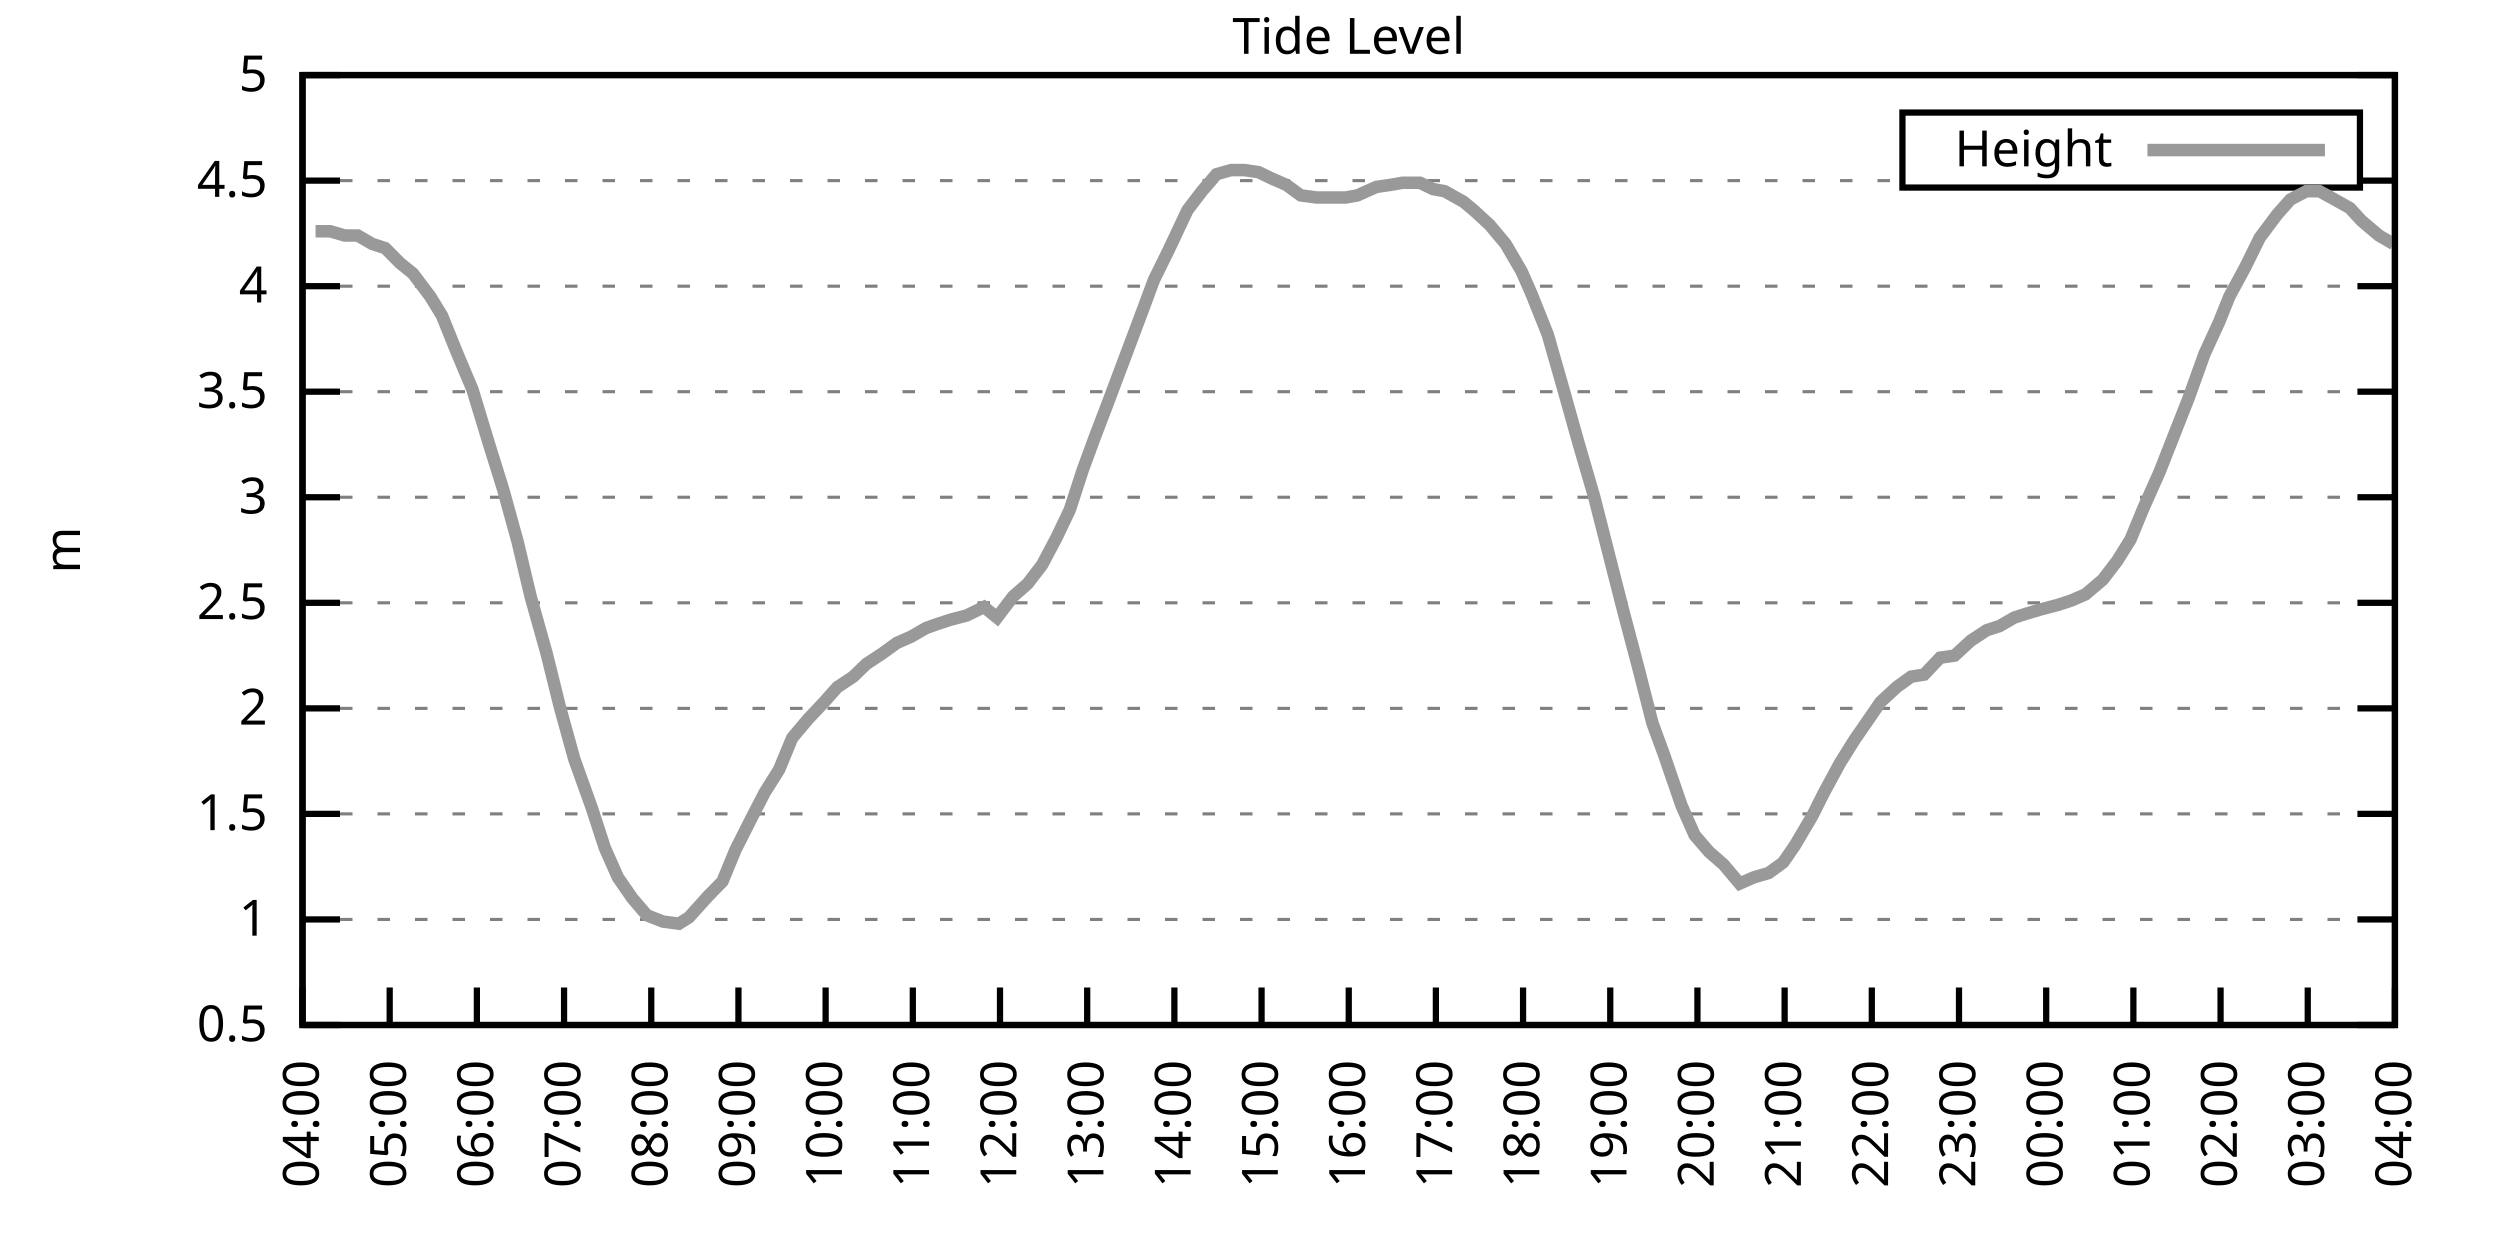
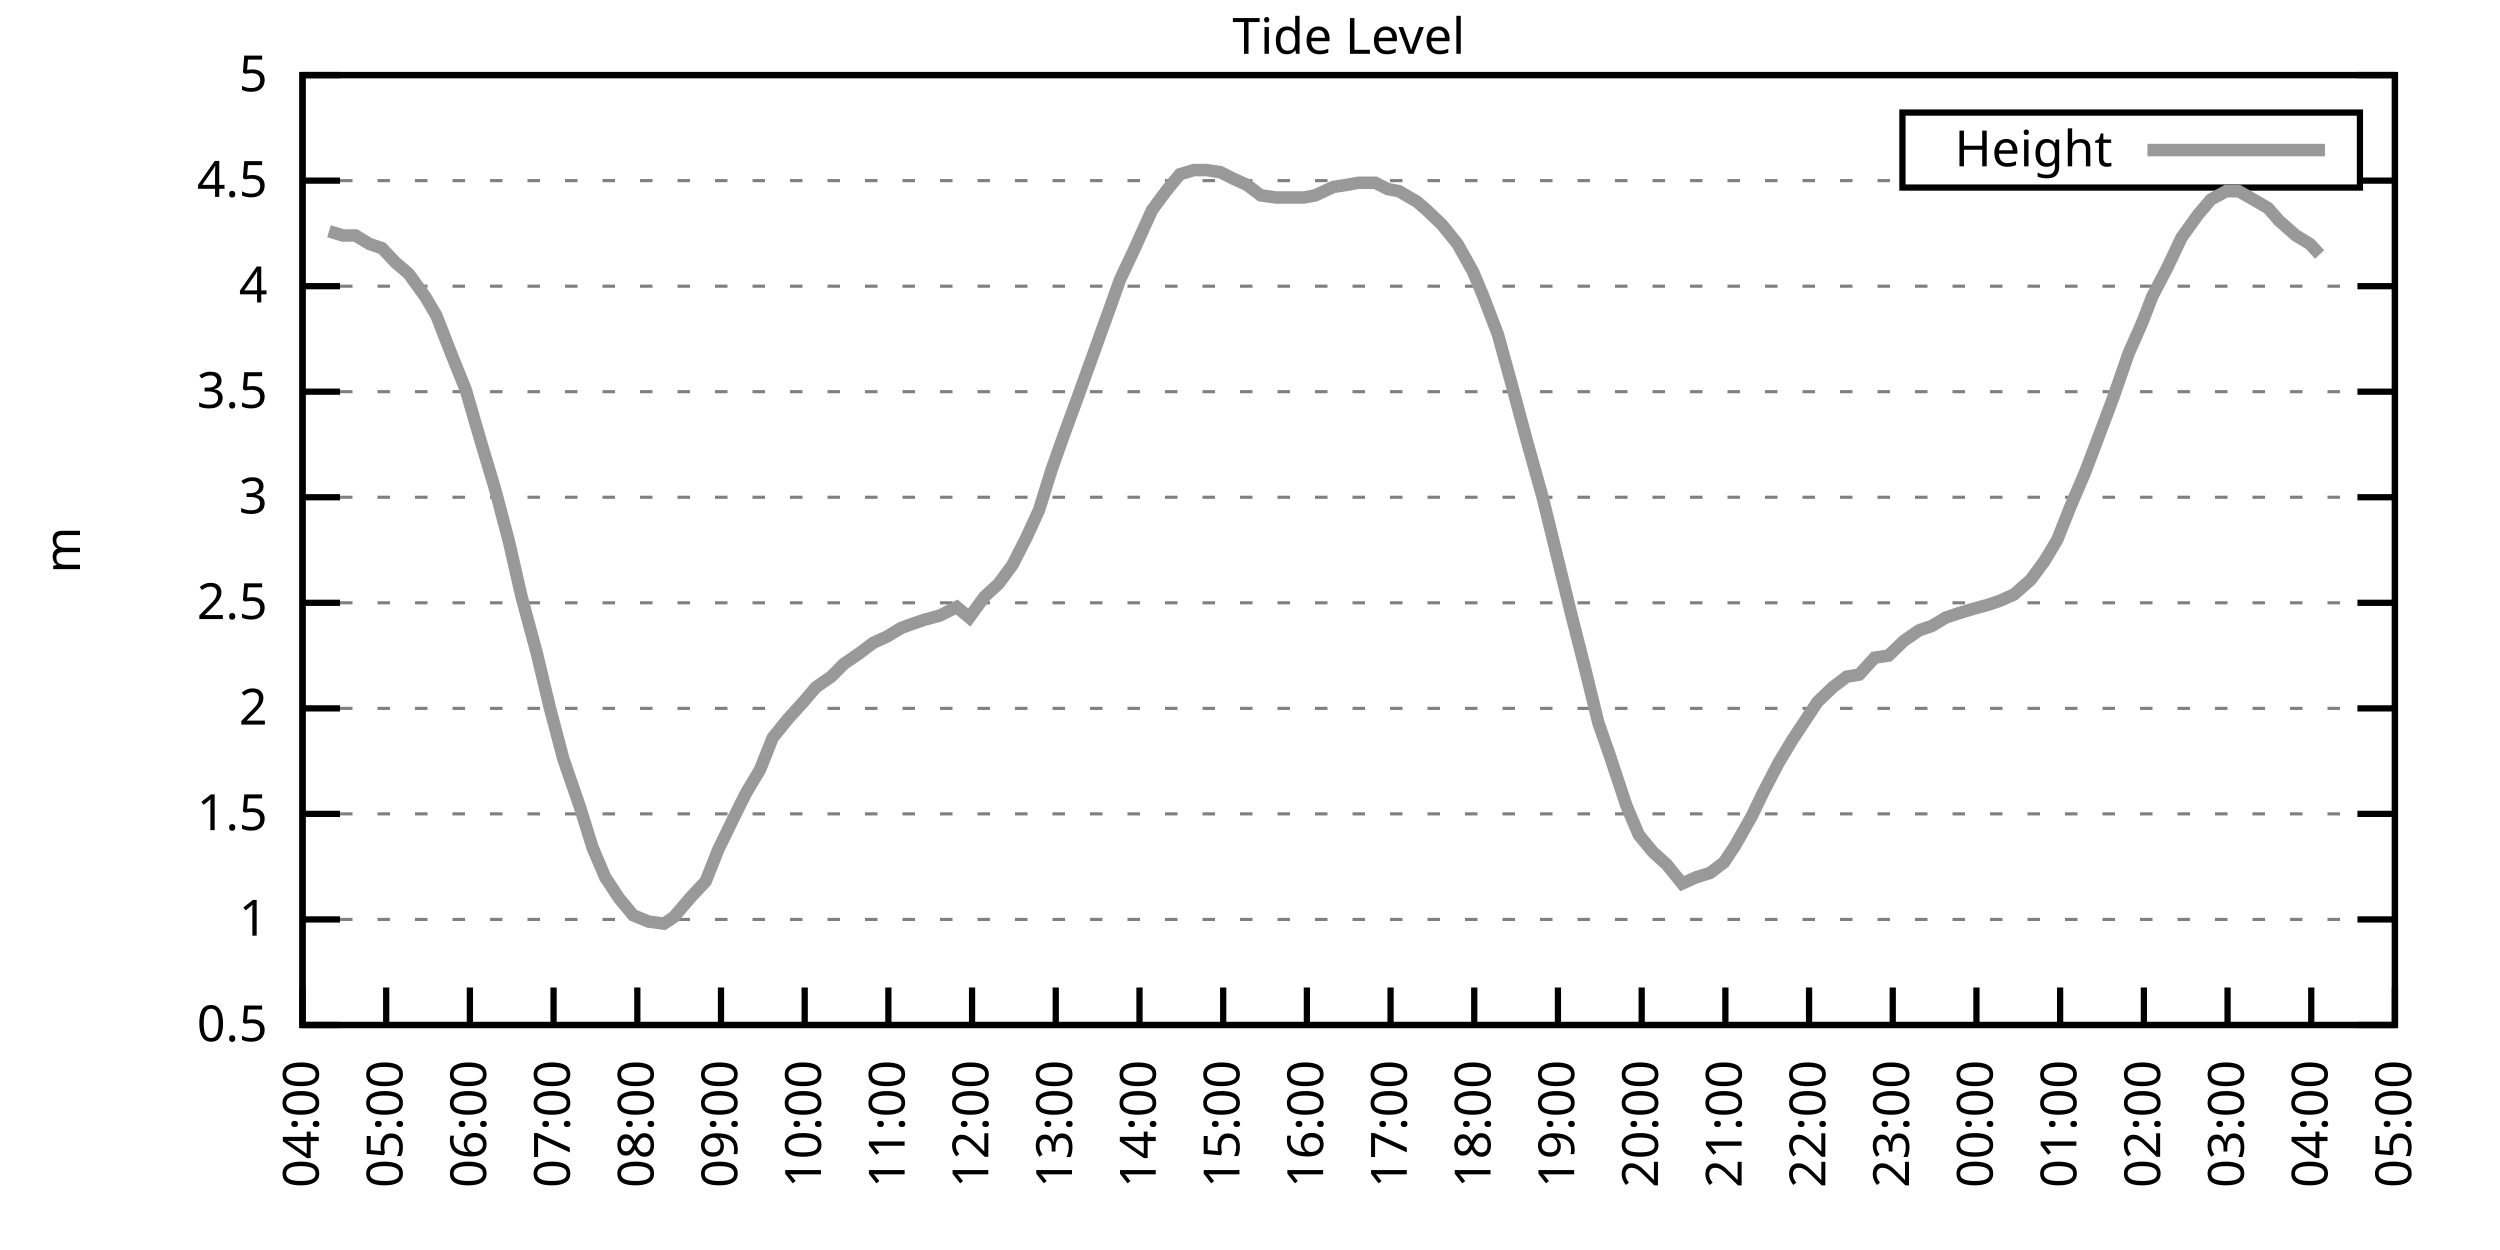
<svg xmlns="http://www.w3.org/2000/svg" xmlns:xlink="http://www.w3.org/1999/xlink" width="400" height="200" viewBox="0 0 400 200">
  <g id="gnuplot_canvas">
    <rect x="0" y="0" width="400" height="200" fill="none" />
    <defs>
      <circle id="gpDot" r="0.5" stroke-width="0.5" stroke="currentColor" />
      <path id="gpPt0" stroke-width="0.333" stroke="currentColor" d="M-1,0 h2 M0,-1 v2" />
      <path id="gpPt1" stroke-width="0.333" stroke="currentColor" d="M-1,-1 L1,1 M1,-1 L-1,1" />
      <path id="gpPt2" stroke-width="0.333" stroke="currentColor" d="M-1,0 L1,0 M0,-1 L0,1 M-1,-1 L1,1 M-1,1 L1,-1" />
      <rect id="gpPt3" stroke-width="0.333" stroke="currentColor" x="-1" y="-1" width="2" height="2" />
      <rect id="gpPt4" stroke-width="0.333" stroke="currentColor" fill="currentColor" x="-1" y="-1" width="2" height="2" />
      <circle id="gpPt5" stroke-width="0.333" stroke="currentColor" cx="0" cy="0" r="1" />
      <use xlink:href="#gpPt5" id="gpPt6" fill="currentColor" stroke="none" />
      <path id="gpPt7" stroke-width="0.333" stroke="currentColor" d="M0,-1.33 L-1.33,0.67 L1.33,0.67 z" />
      <use xlink:href="#gpPt7" id="gpPt8" fill="currentColor" stroke="none" />
      <use xlink:href="#gpPt7" id="gpPt9" stroke="currentColor" transform="rotate(180)" />
      <use xlink:href="#gpPt9" id="gpPt10" fill="currentColor" stroke="none" />
      <use xlink:href="#gpPt3" id="gpPt11" stroke="currentColor" transform="rotate(45)" />
      <use xlink:href="#gpPt11" id="gpPt12" fill="currentColor" stroke="none" />
      <path id="gpPt13" stroke-width="0.333" stroke="currentColor" d="M0,1.330 L1.265,0.411 L0.782,-1.067 L-0.782,-1.076 L-1.265,0.411 z" />
      <use xlink:href="#gpPt13" id="gpPt14" fill="currentColor" stroke="none" />
      <filter id="textbox" filterUnits="objectBoundingBox" x="0" y="0" height="1" width="1">
        <feFlood flood-color="white" flood-opacity="1" result="bgnd" />
        <feComposite in="SourceGraphic" in2="bgnd" operator="atop" />
      </filter>
      <filter id="greybox" filterUnits="objectBoundingBox" x="0" y="0" height="1" width="1">
        <feFlood flood-color="lightgrey" flood-opacity="1" result="grey" />
        <feComposite in="SourceGraphic" in2="grey" operator="atop" />
      </filter>
    </defs>
    <g fill="none" color="white" stroke="currentColor" stroke-width="1.00" stroke-linecap="butt" stroke-linejoin="miter">
</g>
    <g fill="none" color="black" stroke="currentColor" stroke-width="1.00" stroke-linecap="butt" stroke-linejoin="miter">
      <g stroke="none" shape-rendering="crispEdges">
        <polygon fill="rgb(255, 255, 255)" points="48.40,164.00 383.18,164.00 383.18,12.02 48.40,12.02 " />
      </g>
    </g>
    <g fill="none" color="black" stroke="currentColor" stroke-width="1.00" stroke-linecap="butt" stroke-linejoin="miter">
</g>
    <g fill="none" color="black" stroke="black" stroke-width="0.50" stroke-linecap="butt" stroke-linejoin="miter">
</g>
    <g fill="none" color="gray" stroke="currentColor" stroke-width="0.50" stroke-linecap="butt" stroke-linejoin="miter">
      <path stroke="gray" stroke-dasharray="2,4" class="gridline" d="M48.40,164.00 L383.19,164.00  " />
    </g>
    <g fill="none" color="gray" stroke="gray" stroke-width="1.00" stroke-linecap="butt" stroke-linejoin="miter">
</g>
    <g fill="none" color="black" stroke="currentColor" stroke-width="1.00" stroke-linecap="butt" stroke-linejoin="miter">
      <path stroke="black" d="M48.40,164.00 L54.40,164.00 M383.19,164.00 L377.19,164.00  " />
      <g transform="translate(42.80,166.60)" stroke="none" fill="black" font-family="Sans" font-size="8.00" text-anchor="end">
        <text>
          <tspan font-family="Sans"> 0.5</tspan>
        </text>
      </g>
    </g>
    <g fill="none" color="black" stroke="currentColor" stroke-width="1.00" stroke-linecap="butt" stroke-linejoin="miter">
</g>
    <g fill="none" color="black" stroke="black" stroke-width="0.50" stroke-linecap="butt" stroke-linejoin="miter">
</g>
    <g fill="none" color="gray" stroke="currentColor" stroke-width="0.50" stroke-linecap="butt" stroke-linejoin="miter">
      <path stroke="gray" stroke-dasharray="2,4" class="gridline" d="M48.40,147.11 L383.19,147.11  " />
    </g>
    <g fill="none" color="gray" stroke="gray" stroke-width="1.00" stroke-linecap="butt" stroke-linejoin="miter">
</g>
    <g fill="none" color="black" stroke="currentColor" stroke-width="1.00" stroke-linecap="butt" stroke-linejoin="miter">
      <path stroke="black" d="M48.40,147.11 L54.40,147.11 M383.19,147.11 L377.19,147.11  " />
      <g transform="translate(42.80,149.71)" stroke="none" fill="black" font-family="Sans" font-size="8.00" text-anchor="end">
        <text>
          <tspan font-family="Sans"> 1</tspan>
        </text>
      </g>
    </g>
    <g fill="none" color="black" stroke="currentColor" stroke-width="1.00" stroke-linecap="butt" stroke-linejoin="miter">
</g>
    <g fill="none" color="black" stroke="black" stroke-width="0.50" stroke-linecap="butt" stroke-linejoin="miter">
</g>
    <g fill="none" color="gray" stroke="currentColor" stroke-width="0.50" stroke-linecap="butt" stroke-linejoin="miter">
      <path stroke="gray" stroke-dasharray="2,4" class="gridline" d="M48.40,130.22 L383.19,130.22  " />
    </g>
    <g fill="none" color="gray" stroke="gray" stroke-width="1.00" stroke-linecap="butt" stroke-linejoin="miter">
</g>
    <g fill="none" color="black" stroke="currentColor" stroke-width="1.00" stroke-linecap="butt" stroke-linejoin="miter">
      <path stroke="black" d="M48.40,130.22 L54.40,130.22 M383.19,130.22 L377.19,130.22  " />
      <g transform="translate(42.80,132.82)" stroke="none" fill="black" font-family="Sans" font-size="8.00" text-anchor="end">
        <text>
          <tspan font-family="Sans"> 1.5</tspan>
        </text>
      </g>
    </g>
    <g fill="none" color="black" stroke="currentColor" stroke-width="1.00" stroke-linecap="butt" stroke-linejoin="miter">
</g>
    <g fill="none" color="black" stroke="black" stroke-width="0.50" stroke-linecap="butt" stroke-linejoin="miter">
</g>
    <g fill="none" color="gray" stroke="currentColor" stroke-width="0.50" stroke-linecap="butt" stroke-linejoin="miter">
      <path stroke="gray" stroke-dasharray="2,4" class="gridline" d="M48.40,113.34 L383.19,113.34  " />
    </g>
    <g fill="none" color="gray" stroke="gray" stroke-width="1.00" stroke-linecap="butt" stroke-linejoin="miter">
</g>
    <g fill="none" color="black" stroke="currentColor" stroke-width="1.00" stroke-linecap="butt" stroke-linejoin="miter">
      <path stroke="black" d="M48.40,113.34 L54.40,113.34 M383.19,113.34 L377.19,113.34  " />
      <g transform="translate(42.80,115.94)" stroke="none" fill="black" font-family="Sans" font-size="8.00" text-anchor="end">
        <text>
          <tspan font-family="Sans"> 2</tspan>
        </text>
      </g>
    </g>
    <g fill="none" color="black" stroke="currentColor" stroke-width="1.00" stroke-linecap="butt" stroke-linejoin="miter">
</g>
    <g fill="none" color="black" stroke="black" stroke-width="0.50" stroke-linecap="butt" stroke-linejoin="miter">
</g>
    <g fill="none" color="gray" stroke="currentColor" stroke-width="0.50" stroke-linecap="butt" stroke-linejoin="miter">
      <path stroke="gray" stroke-dasharray="2,4" class="gridline" d="M48.40,96.45 L383.19,96.45  " />
    </g>
    <g fill="none" color="gray" stroke="gray" stroke-width="1.00" stroke-linecap="butt" stroke-linejoin="miter">
</g>
    <g fill="none" color="black" stroke="currentColor" stroke-width="1.00" stroke-linecap="butt" stroke-linejoin="miter">
      <path stroke="black" d="M48.40,96.45 L54.40,96.45 M383.19,96.45 L377.19,96.45  " />
      <g transform="translate(42.80,99.05)" stroke="none" fill="black" font-family="Sans" font-size="8.00" text-anchor="end">
        <text>
          <tspan font-family="Sans"> 2.5</tspan>
        </text>
      </g>
    </g>
    <g fill="none" color="black" stroke="currentColor" stroke-width="1.00" stroke-linecap="butt" stroke-linejoin="miter">
</g>
    <g fill="none" color="black" stroke="black" stroke-width="0.50" stroke-linecap="butt" stroke-linejoin="miter">
</g>
    <g fill="none" color="gray" stroke="currentColor" stroke-width="0.50" stroke-linecap="butt" stroke-linejoin="miter">
      <path stroke="gray" stroke-dasharray="2,4" class="gridline" d="M48.40,79.56 L383.19,79.56  " />
    </g>
    <g fill="none" color="gray" stroke="gray" stroke-width="1.00" stroke-linecap="butt" stroke-linejoin="miter">
</g>
    <g fill="none" color="black" stroke="currentColor" stroke-width="1.00" stroke-linecap="butt" stroke-linejoin="miter">
      <path stroke="black" d="M48.40,79.56 L54.40,79.56 M383.19,79.56 L377.19,79.56  " />
      <g transform="translate(42.80,82.16)" stroke="none" fill="black" font-family="Sans" font-size="8.00" text-anchor="end">
        <text>
          <tspan font-family="Sans"> 3</tspan>
        </text>
      </g>
    </g>
    <g fill="none" color="black" stroke="currentColor" stroke-width="1.00" stroke-linecap="butt" stroke-linejoin="miter">
</g>
    <g fill="none" color="black" stroke="black" stroke-width="0.50" stroke-linecap="butt" stroke-linejoin="miter">
</g>
    <g fill="none" color="gray" stroke="currentColor" stroke-width="0.50" stroke-linecap="butt" stroke-linejoin="miter">
      <path stroke="gray" stroke-dasharray="2,4" class="gridline" d="M48.40,62.67 L383.19,62.67  " />
    </g>
    <g fill="none" color="gray" stroke="gray" stroke-width="1.00" stroke-linecap="butt" stroke-linejoin="miter">
</g>
    <g fill="none" color="black" stroke="currentColor" stroke-width="1.00" stroke-linecap="butt" stroke-linejoin="miter">
      <path stroke="black" d="M48.40,62.67 L54.40,62.67 M383.19,62.67 L377.19,62.67  " />
      <g transform="translate(42.80,65.27)" stroke="none" fill="black" font-family="Sans" font-size="8.00" text-anchor="end">
        <text>
          <tspan font-family="Sans"> 3.5</tspan>
        </text>
      </g>
    </g>
    <g fill="none" color="black" stroke="currentColor" stroke-width="1.00" stroke-linecap="butt" stroke-linejoin="miter">
</g>
    <g fill="none" color="black" stroke="black" stroke-width="0.50" stroke-linecap="butt" stroke-linejoin="miter">
</g>
    <g fill="none" color="gray" stroke="currentColor" stroke-width="0.50" stroke-linecap="butt" stroke-linejoin="miter">
      <path stroke="gray" stroke-dasharray="2,4" class="gridline" d="M48.40,45.79 L383.19,45.79  " />
    </g>
    <g fill="none" color="gray" stroke="gray" stroke-width="1.00" stroke-linecap="butt" stroke-linejoin="miter">
</g>
    <g fill="none" color="black" stroke="currentColor" stroke-width="1.00" stroke-linecap="butt" stroke-linejoin="miter">
      <path stroke="black" d="M48.40,45.79 L54.40,45.79 M383.19,45.79 L377.19,45.79  " />
      <g transform="translate(42.80,48.39)" stroke="none" fill="black" font-family="Sans" font-size="8.00" text-anchor="end">
        <text>
          <tspan font-family="Sans"> 4</tspan>
        </text>
      </g>
    </g>
    <g fill="none" color="black" stroke="currentColor" stroke-width="1.00" stroke-linecap="butt" stroke-linejoin="miter">
</g>
    <g fill="none" color="black" stroke="black" stroke-width="0.50" stroke-linecap="butt" stroke-linejoin="miter">
</g>
    <g fill="none" color="gray" stroke="currentColor" stroke-width="0.50" stroke-linecap="butt" stroke-linejoin="miter">
      <path stroke="gray" stroke-dasharray="2,4" class="gridline" d="M48.40,28.90 L304.39,28.90 M377.59,28.90 L383.19,28.90  " />
    </g>
    <g fill="none" color="gray" stroke="gray" stroke-width="1.00" stroke-linecap="butt" stroke-linejoin="miter">
</g>
    <g fill="none" color="black" stroke="currentColor" stroke-width="1.00" stroke-linecap="butt" stroke-linejoin="miter">
      <path stroke="black" d="M48.40,28.90 L54.40,28.90 M383.19,28.90 L377.19,28.90  " />
      <g transform="translate(42.80,31.50)" stroke="none" fill="black" font-family="Sans" font-size="8.00" text-anchor="end">
        <text>
          <tspan font-family="Sans"> 4.5</tspan>
        </text>
      </g>
    </g>
    <g fill="none" color="black" stroke="currentColor" stroke-width="1.00" stroke-linecap="butt" stroke-linejoin="miter">
</g>
    <g fill="none" color="black" stroke="black" stroke-width="0.50" stroke-linecap="butt" stroke-linejoin="miter">
</g>
    <g fill="none" color="gray" stroke="currentColor" stroke-width="0.50" stroke-linecap="butt" stroke-linejoin="miter">
      <path stroke="gray" stroke-dasharray="2,4" class="gridline" d="M48.40,12.01 L383.19,12.01  " />
    </g>
    <g fill="none" color="gray" stroke="gray" stroke-width="1.00" stroke-linecap="butt" stroke-linejoin="miter">
</g>
    <g fill="none" color="black" stroke="currentColor" stroke-width="1.00" stroke-linecap="butt" stroke-linejoin="miter">
      <path stroke="black" d="M48.40,12.01 L54.40,12.01 M383.19,12.01 L377.19,12.01  " />
      <g transform="translate(42.80,14.61)" stroke="none" fill="black" font-family="Sans" font-size="8.00" text-anchor="end">
        <text>
          <tspan font-family="Sans"> 5</tspan>
        </text>
      </g>
    </g>
    <g fill="none" color="black" stroke="currentColor" stroke-width="1.00" stroke-linecap="butt" stroke-linejoin="miter">
      <path stroke="black" d="M48.40,164.00 L48.40,158.00  " />
      <g transform="translate(51.00,169.60) rotate(270.00)" stroke="none" fill="black" font-family="Sans" font-size="8.00" text-anchor="end">
        <text>
          <tspan font-family="Sans">04:00</tspan>
        </text>
      </g>
    </g>
    <g fill="none" color="black" stroke="currentColor" stroke-width="1.00" stroke-linecap="butt" stroke-linejoin="miter">
-       <path stroke="black" d="M62.35,164.00 L62.35,158.00  " />
-       <g transform="translate(64.95,169.60) rotate(270.00)" stroke="none" fill="black" font-family="Sans" font-size="8.00" text-anchor="end">
+       <path stroke="black" d="M61.79,164.00 L61.79,158.00  " />
+       <g transform="translate(64.39,169.60) rotate(270.00)" stroke="none" fill="black" font-family="Sans" font-size="8.00" text-anchor="end">
        <text>
          <tspan font-family="Sans">05:00</tspan>
        </text>
      </g>
    </g>
    <g fill="none" color="black" stroke="currentColor" stroke-width="1.00" stroke-linecap="butt" stroke-linejoin="miter">
-       <path stroke="black" d="M76.30,164.00 L76.30,158.00  " />
-       <g transform="translate(78.90,169.60) rotate(270.00)" stroke="none" fill="black" font-family="Sans" font-size="8.00" text-anchor="end">
+       <path stroke="black" d="M75.18,164.00 L75.18,158.00  " />
+       <g transform="translate(77.78,169.60) rotate(270.00)" stroke="none" fill="black" font-family="Sans" font-size="8.00" text-anchor="end">
        <text>
          <tspan font-family="Sans">06:00</tspan>
        </text>
      </g>
    </g>
    <g fill="none" color="black" stroke="currentColor" stroke-width="1.00" stroke-linecap="butt" stroke-linejoin="miter">
-       <path stroke="black" d="M90.25,164.00 L90.25,158.00  " />
-       <g transform="translate(92.85,169.60) rotate(270.00)" stroke="none" fill="black" font-family="Sans" font-size="8.00" text-anchor="end">
+       <path stroke="black" d="M88.57,164.00 L88.57,158.00  " />
+       <g transform="translate(91.17,169.60) rotate(270.00)" stroke="none" fill="black" font-family="Sans" font-size="8.00" text-anchor="end">
        <text>
          <tspan font-family="Sans">07:00</tspan>
        </text>
      </g>
    </g>
    <g fill="none" color="black" stroke="currentColor" stroke-width="1.00" stroke-linecap="butt" stroke-linejoin="miter">
-       <path stroke="black" d="M104.20,164.00 L104.20,158.00  " />
-       <g transform="translate(106.80,169.60) rotate(270.00)" stroke="none" fill="black" font-family="Sans" font-size="8.00" text-anchor="end">
+       <path stroke="black" d="M101.97,164.00 L101.97,158.00  " />
+       <g transform="translate(104.57,169.60) rotate(270.00)" stroke="none" fill="black" font-family="Sans" font-size="8.00" text-anchor="end">
        <text>
          <tspan font-family="Sans">08:00</tspan>
        </text>
      </g>
    </g>
    <g fill="none" color="black" stroke="currentColor" stroke-width="1.00" stroke-linecap="butt" stroke-linejoin="miter">
-       <path stroke="black" d="M118.15,164.00 L118.15,158.00  " />
-       <g transform="translate(120.75,169.60) rotate(270.00)" stroke="none" fill="black" font-family="Sans" font-size="8.00" text-anchor="end">
+       <path stroke="black" d="M115.36,164.00 L115.36,158.00  " />
+       <g transform="translate(117.96,169.60) rotate(270.00)" stroke="none" fill="black" font-family="Sans" font-size="8.00" text-anchor="end">
        <text>
          <tspan font-family="Sans">09:00</tspan>
        </text>
      </g>
    </g>
    <g fill="none" color="black" stroke="currentColor" stroke-width="1.00" stroke-linecap="butt" stroke-linejoin="miter">
-       <path stroke="black" d="M132.10,164.00 L132.10,158.00  " />
-       <g transform="translate(134.70,169.60) rotate(270.00)" stroke="none" fill="black" font-family="Sans" font-size="8.00" text-anchor="end">
+       <path stroke="black" d="M128.75,164.00 L128.75,158.00  " />
+       <g transform="translate(131.35,169.60) rotate(270.00)" stroke="none" fill="black" font-family="Sans" font-size="8.00" text-anchor="end">
        <text>
          <tspan font-family="Sans">10:00</tspan>
        </text>
      </g>
    </g>
    <g fill="none" color="black" stroke="currentColor" stroke-width="1.00" stroke-linecap="butt" stroke-linejoin="miter">
-       <path stroke="black" d="M146.05,164.00 L146.05,158.00  " />
-       <g transform="translate(148.65,169.60) rotate(270.00)" stroke="none" fill="black" font-family="Sans" font-size="8.00" text-anchor="end">
+       <path stroke="black" d="M142.14,164.00 L142.14,158.00  " />
+       <g transform="translate(144.74,169.60) rotate(270.00)" stroke="none" fill="black" font-family="Sans" font-size="8.00" text-anchor="end">
        <text>
          <tspan font-family="Sans">11:00</tspan>
        </text>
      </g>
    </g>
    <g fill="none" color="black" stroke="currentColor" stroke-width="1.00" stroke-linecap="butt" stroke-linejoin="miter">
-       <path stroke="black" d="M160.00,164.00 L160.00,158.00  " />
-       <g transform="translate(162.60,169.60) rotate(270.00)" stroke="none" fill="black" font-family="Sans" font-size="8.00" text-anchor="end">
+       <path stroke="black" d="M155.53,164.00 L155.53,158.00  " />
+       <g transform="translate(158.13,169.60) rotate(270.00)" stroke="none" fill="black" font-family="Sans" font-size="8.00" text-anchor="end">
        <text>
          <tspan font-family="Sans">12:00</tspan>
        </text>
      </g>
    </g>
    <g fill="none" color="black" stroke="currentColor" stroke-width="1.00" stroke-linecap="butt" stroke-linejoin="miter">
-       <path stroke="black" d="M173.95,164.00 L173.95,158.00  " />
-       <g transform="translate(176.55,169.60) rotate(270.00)" stroke="none" fill="black" font-family="Sans" font-size="8.00" text-anchor="end">
+       <path stroke="black" d="M168.92,164.00 L168.92,158.00  " />
+       <g transform="translate(171.52,169.60) rotate(270.00)" stroke="none" fill="black" font-family="Sans" font-size="8.00" text-anchor="end">
        <text>
          <tspan font-family="Sans">13:00</tspan>
        </text>
      </g>
    </g>
    <g fill="none" color="black" stroke="currentColor" stroke-width="1.00" stroke-linecap="butt" stroke-linejoin="miter">
-       <path stroke="black" d="M187.90,164.00 L187.90,158.00  " />
-       <g transform="translate(190.50,169.60) rotate(270.00)" stroke="none" fill="black" font-family="Sans" font-size="8.00" text-anchor="end">
+       <path stroke="black" d="M182.32,164.00 L182.32,158.00  " />
+       <g transform="translate(184.92,169.60) rotate(270.00)" stroke="none" fill="black" font-family="Sans" font-size="8.00" text-anchor="end">
        <text>
          <tspan font-family="Sans">14:00</tspan>
        </text>
      </g>
    </g>
    <g fill="none" color="black" stroke="currentColor" stroke-width="1.00" stroke-linecap="butt" stroke-linejoin="miter">
-       <path stroke="black" d="M201.85,164.00 L201.85,158.00  " />
-       <g transform="translate(204.45,169.60) rotate(270.00)" stroke="none" fill="black" font-family="Sans" font-size="8.00" text-anchor="end">
+       <path stroke="black" d="M195.71,164.00 L195.71,158.00  " />
+       <g transform="translate(198.31,169.60) rotate(270.00)" stroke="none" fill="black" font-family="Sans" font-size="8.00" text-anchor="end">
        <text>
          <tspan font-family="Sans">15:00</tspan>
        </text>
      </g>
    </g>
    <g fill="none" color="black" stroke="currentColor" stroke-width="1.00" stroke-linecap="butt" stroke-linejoin="miter">
-       <path stroke="black" d="M215.80,164.00 L215.80,158.00  " />
-       <g transform="translate(218.40,169.60) rotate(270.00)" stroke="none" fill="black" font-family="Sans" font-size="8.00" text-anchor="end">
+       <path stroke="black" d="M209.10,164.00 L209.10,158.00  " />
+       <g transform="translate(211.70,169.60) rotate(270.00)" stroke="none" fill="black" font-family="Sans" font-size="8.00" text-anchor="end">
        <text>
          <tspan font-family="Sans">16:00</tspan>
        </text>
      </g>
    </g>
    <g fill="none" color="black" stroke="currentColor" stroke-width="1.00" stroke-linecap="butt" stroke-linejoin="miter">
-       <path stroke="black" d="M229.74,164.00 L229.74,158.00  " />
-       <g transform="translate(232.34,169.60) rotate(270.00)" stroke="none" fill="black" font-family="Sans" font-size="8.00" text-anchor="end">
+       <path stroke="black" d="M222.49,164.00 L222.49,158.00  " />
+       <g transform="translate(225.09,169.60) rotate(270.00)" stroke="none" fill="black" font-family="Sans" font-size="8.00" text-anchor="end">
        <text>
          <tspan font-family="Sans">17:00</tspan>
        </text>
      </g>
    </g>
    <g fill="none" color="black" stroke="currentColor" stroke-width="1.00" stroke-linecap="butt" stroke-linejoin="miter">
-       <path stroke="black" d="M243.69,164.00 L243.69,158.00  " />
-       <g transform="translate(246.29,169.60) rotate(270.00)" stroke="none" fill="black" font-family="Sans" font-size="8.00" text-anchor="end">
+       <path stroke="black" d="M235.88,164.00 L235.88,158.00  " />
+       <g transform="translate(238.48,169.60) rotate(270.00)" stroke="none" fill="black" font-family="Sans" font-size="8.00" text-anchor="end">
        <text>
          <tspan font-family="Sans">18:00</tspan>
        </text>
      </g>
    </g>
    <g fill="none" color="black" stroke="currentColor" stroke-width="1.00" stroke-linecap="butt" stroke-linejoin="miter">
-       <path stroke="black" d="M257.64,164.00 L257.64,158.00  " />
-       <g transform="translate(260.24,169.60) rotate(270.00)" stroke="none" fill="black" font-family="Sans" font-size="8.00" text-anchor="end">
+       <path stroke="black" d="M249.27,164.00 L249.27,158.00  " />
+       <g transform="translate(251.87,169.60) rotate(270.00)" stroke="none" fill="black" font-family="Sans" font-size="8.00" text-anchor="end">
        <text>
          <tspan font-family="Sans">19:00</tspan>
        </text>
      </g>
    </g>
    <g fill="none" color="black" stroke="currentColor" stroke-width="1.00" stroke-linecap="butt" stroke-linejoin="miter">
-       <path stroke="black" d="M271.59,164.00 L271.59,158.00  " />
-       <g transform="translate(274.19,169.60) rotate(270.00)" stroke="none" fill="black" font-family="Sans" font-size="8.00" text-anchor="end">
+       <path stroke="black" d="M262.67,164.00 L262.67,158.00  " />
+       <g transform="translate(265.27,169.60) rotate(270.00)" stroke="none" fill="black" font-family="Sans" font-size="8.00" text-anchor="end">
        <text>
          <tspan font-family="Sans">20:00</tspan>
        </text>
      </g>
    </g>
    <g fill="none" color="black" stroke="currentColor" stroke-width="1.00" stroke-linecap="butt" stroke-linejoin="miter">
-       <path stroke="black" d="M285.54,164.00 L285.54,158.00  " />
-       <g transform="translate(288.14,169.60) rotate(270.00)" stroke="none" fill="black" font-family="Sans" font-size="8.00" text-anchor="end">
+       <path stroke="black" d="M276.06,164.00 L276.06,158.00  " />
+       <g transform="translate(278.66,169.60) rotate(270.00)" stroke="none" fill="black" font-family="Sans" font-size="8.00" text-anchor="end">
        <text>
          <tspan font-family="Sans">21:00</tspan>
        </text>
      </g>
    </g>
    <g fill="none" color="black" stroke="currentColor" stroke-width="1.00" stroke-linecap="butt" stroke-linejoin="miter">
-       <path stroke="black" d="M299.49,164.00 L299.49,158.00  " />
-       <g transform="translate(302.09,169.60) rotate(270.00)" stroke="none" fill="black" font-family="Sans" font-size="8.00" text-anchor="end">
+       <path stroke="black" d="M289.45,164.00 L289.45,158.00  " />
+       <g transform="translate(292.05,169.60) rotate(270.00)" stroke="none" fill="black" font-family="Sans" font-size="8.00" text-anchor="end">
        <text>
          <tspan font-family="Sans">22:00</tspan>
        </text>
      </g>
    </g>
    <g fill="none" color="black" stroke="currentColor" stroke-width="1.00" stroke-linecap="butt" stroke-linejoin="miter">
-       <path stroke="black" d="M313.44,164.00 L313.44,158.00  " />
-       <g transform="translate(316.04,169.60) rotate(270.00)" stroke="none" fill="black" font-family="Sans" font-size="8.00" text-anchor="end">
+       <path stroke="black" d="M302.84,164.00 L302.84,158.00  " />
+       <g transform="translate(305.44,169.60) rotate(270.00)" stroke="none" fill="black" font-family="Sans" font-size="8.00" text-anchor="end">
        <text>
          <tspan font-family="Sans">23:00</tspan>
        </text>
      </g>
    </g>
    <g fill="none" color="black" stroke="currentColor" stroke-width="1.00" stroke-linecap="butt" stroke-linejoin="miter">
-       <path stroke="black" d="M327.39,164.00 L327.39,158.00  " />
-       <g transform="translate(329.99,169.60) rotate(270.00)" stroke="none" fill="black" font-family="Sans" font-size="8.00" text-anchor="end">
+       <path stroke="black" d="M316.23,164.00 L316.23,158.00  " />
+       <g transform="translate(318.83,169.60) rotate(270.00)" stroke="none" fill="black" font-family="Sans" font-size="8.00" text-anchor="end">
        <text>
          <tspan font-family="Sans">00:00</tspan>
        </text>
      </g>
    </g>
    <g fill="none" color="black" stroke="currentColor" stroke-width="1.00" stroke-linecap="butt" stroke-linejoin="miter">
-       <path stroke="black" d="M341.34,164.00 L341.34,158.00  " />
-       <g transform="translate(343.94,169.60) rotate(270.00)" stroke="none" fill="black" font-family="Sans" font-size="8.00" text-anchor="end">
+       <path stroke="black" d="M329.62,164.00 L329.62,158.00  " />
+       <g transform="translate(332.22,169.60) rotate(270.00)" stroke="none" fill="black" font-family="Sans" font-size="8.00" text-anchor="end">
        <text>
          <tspan font-family="Sans">01:00</tspan>
        </text>
      </g>
    </g>
    <g fill="none" color="black" stroke="currentColor" stroke-width="1.00" stroke-linecap="butt" stroke-linejoin="miter">
-       <path stroke="black" d="M355.29,164.00 L355.29,158.00  " />
-       <g transform="translate(357.89,169.60) rotate(270.00)" stroke="none" fill="black" font-family="Sans" font-size="8.00" text-anchor="end">
+       <path stroke="black" d="M343.02,164.00 L343.02,158.00  " />
+       <g transform="translate(345.62,169.60) rotate(270.00)" stroke="none" fill="black" font-family="Sans" font-size="8.00" text-anchor="end">
        <text>
          <tspan font-family="Sans">02:00</tspan>
        </text>
      </g>
    </g>
    <g fill="none" color="black" stroke="currentColor" stroke-width="1.00" stroke-linecap="butt" stroke-linejoin="miter">
-       <path stroke="black" d="M369.24,164.00 L369.24,158.00  " />
-       <g transform="translate(371.84,169.60) rotate(270.00)" stroke="none" fill="black" font-family="Sans" font-size="8.00" text-anchor="end">
+       <path stroke="black" d="M356.41,164.00 L356.41,158.00  " />
+       <g transform="translate(359.01,169.60) rotate(270.00)" stroke="none" fill="black" font-family="Sans" font-size="8.00" text-anchor="end">
        <text>
          <tspan font-family="Sans">03:00</tspan>
+         </text>
+       </g>
+     </g>
+     <g fill="none" color="black" stroke="currentColor" stroke-width="1.00" stroke-linecap="butt" stroke-linejoin="miter">
+       <path stroke="black" d="M369.80,164.00 L369.80,158.00  " />
+       <g transform="translate(372.40,169.60) rotate(270.00)" stroke="none" fill="black" font-family="Sans" font-size="8.00" text-anchor="end">
+         <text>
+           <tspan font-family="Sans">04:00</tspan>
        </text>
      </g>
    </g>
    <g fill="none" color="black" stroke="currentColor" stroke-width="1.00" stroke-linecap="butt" stroke-linejoin="miter">
      <path stroke="black" d="M383.19,164.00 L383.19,158.00  " />
      <g transform="translate(385.79,169.60) rotate(270.00)" stroke="none" fill="black" font-family="Sans" font-size="8.00" text-anchor="end">
        <text>
-           <tspan font-family="Sans">04:00</tspan>
+           <tspan font-family="Sans">05:00</tspan>
        </text>
      </g>
    </g>
    <g fill="none" color="black" stroke="currentColor" stroke-width="1.00" stroke-linecap="butt" stroke-linejoin="miter">
</g>
    <g fill="none" color="black" stroke="currentColor" stroke-width="1.00" stroke-linecap="butt" stroke-linejoin="miter">
      <path stroke="black" d="M48.40,12.01 L48.40,164.00 L383.19,164.00 L383.19,12.01 L48.40,12.01 Z  " />
    </g>
    <g fill="none" color="black" stroke="currentColor" stroke-width="1.00" stroke-linecap="butt" stroke-linejoin="miter">
</g>
    <g fill="none" color="black" stroke="currentColor" stroke-width="1.00" stroke-linecap="butt" stroke-linejoin="miter">
      <path stroke="black" d="M304.39,30.01 L304.39,18.01 L377.59,18.01 L377.59,30.01 L304.39,30.01 Z  " />
    </g>
    <g id="Tide_level_plot_1">
      <g fill="none" color="white" stroke="black" stroke-width="2.00" stroke-linecap="butt" stroke-linejoin="miter">
</g>
      <g fill="none" color="black" stroke="currentColor" stroke-width="2.00" stroke-linecap="butt" stroke-linejoin="miter">
        <g transform="translate(337.99,26.61)" stroke="none" fill="black" font-family="Sans" font-size="8.00" text-anchor="end">
          <text>
            <tspan font-family="Sans">Height</tspan>
          </text>
        </g>
      </g>
      <g fill="none" color="black" stroke="currentColor" stroke-width="2.00" stroke-linecap="butt" stroke-linejoin="miter">
-         <path stroke="rgb(153, 153, 153)" d="M343.59,24.01 L371.99,24.01 M50.49,37.00 L52.82,37.00 L55.14,37.68 L57.23,37.68 L59.56,39.03 L61.65,39.71   L63.98,42.07 L66.07,43.76 L68.86,47.47 L70.72,50.51 L73.04,56.26 L75.60,62.34 L78.16,70.78 L80.48,78.21   L82.81,86.65 L84.90,95.44 L87.46,104.56 L89.55,113.00 L91.88,121.44 L94.67,129.21 L96.76,135.63 L98.85,140.36   L101.18,143.73 L103.50,146.44 L106.06,147.45 L108.62,147.79 L110.24,146.77 L113.27,143.40 L115.59,141.03 L117.68,135.97   L120.24,130.90 L122.33,126.85 L124.66,123.13 L126.75,118.07 L129.31,115.03 L131.87,112.32 L133.96,109.96 L136.51,108.27   L138.61,106.24 L141.16,104.56 L143.49,102.87 L145.81,101.85 L148.14,100.50 L150.00,99.83 L152.09,99.15 L154.65,98.48   L157.44,97.12 L159.53,98.81 L162.09,95.44 L164.41,93.41 L166.74,90.37 L169.06,85.98 L171.16,81.59 L173.25,75.17   L175.11,70.10 L177.43,64.02 L180.22,56.59 L183.01,49.16 L184.64,44.77 L186.97,40.04 L189.99,33.63 L192.31,30.59   L194.64,27.88 L196.96,27.21 L199.06,27.21 L201.38,27.55 L203.47,28.56 L205.80,29.57 L208.12,31.26 L210.68,31.60   L213.01,31.60 L215.33,31.60 L217.19,31.26 L220.21,29.91 L222.54,29.57 L224.40,29.24 L227.19,29.24 L229.28,30.25   L231.14,30.59 L234.16,32.28 L235.79,33.63 L238.35,35.99 L240.90,39.03 L243.46,43.42 L245.09,47.14 L247.65,53.55   L249.97,61.66 L252.53,70.78 L255.09,79.56 L257.41,88.68 L259.74,97.80 L262.06,106.58 L264.39,115.70 L266.25,120.77   L269.04,128.87 L271.13,133.60 L273.45,136.30 L275.78,138.33 L278.34,141.37 L280.66,140.36 L282.99,139.68 L285.31,137.99   L287.17,135.29 L289.96,130.56 L291.82,126.85 L294.38,122.12 L296.70,118.40 L299.03,115.03 L300.89,112.32 L303.44,109.96   L305.77,108.27 L307.86,107.93 L310.42,105.23 L312.74,104.89 L315.30,102.53 L317.86,100.84 L319.95,100.16 L322.28,98.81   L324.37,98.14 L326.69,97.46 L329.25,96.79 L331.34,96.11 L333.67,95.10 L336.46,92.73 L338.78,89.69 L340.88,86.32   L342.97,81.25 L345.53,75.51 L347.39,70.78 L350.18,63.69 L352.73,56.59 L355.06,51.53 L356.69,47.47 L359.24,42.75   L361.57,38.02 L364.36,34.30 L366.45,31.94 L369.01,30.59 L371.10,30.59 L372.96,31.60 L375.98,33.29 L377.84,35.32   L380.63,37.68 L382.96,39.03  " />
+         <path stroke="rgb(153, 153, 153)" d="M343.59,24.01 L371.99,24.01 M52.64,37.00 L54.87,37.68 L56.88,37.68 L59.11,39.03 L61.12,39.71 L63.35,42.07   L65.36,43.76 L68.04,47.47 L69.83,50.51 L72.06,56.26 L74.51,62.34 L76.97,70.78 L79.20,78.21 L81.43,86.65   L83.44,95.44 L85.90,104.56 L87.91,113.00 L90.14,121.44 L92.82,129.21 L94.82,135.63 L96.83,140.36 L99.06,143.73   L101.30,146.44 L103.75,147.45 L106.21,147.79 L107.77,146.77 L110.67,143.40 L112.90,141.03 L114.91,135.97 L117.37,130.90   L119.38,126.85 L121.61,123.13 L123.62,118.07 L126.07,115.03 L128.53,112.32 L130.54,109.96 L132.99,108.27 L135.00,106.24   L137.45,104.56 L139.69,102.87 L141.92,101.85 L144.15,100.50 L145.94,99.83 L147.94,99.15 L150.40,98.48 L153.08,97.12   L155.09,98.81 L157.54,95.44 L159.77,93.41 L162.01,90.37 L164.24,85.98 L166.25,81.59 L168.25,75.17 L170.04,70.10   L172.27,64.02 L174.95,56.59 L177.63,49.16 L179.19,44.77 L181.42,40.04 L184.32,33.63 L186.56,30.59 L188.79,27.88   L191.02,27.21 L193.03,27.21 L195.26,27.55 L197.27,28.56 L199.50,29.57 L201.73,31.26 L204.19,31.60 L206.42,31.60   L208.65,31.60 L210.44,31.26 L213.34,29.91 L215.57,29.57 L217.36,29.24 L220.04,29.24 L222.04,30.25 L223.83,30.59   L226.73,32.28 L228.29,33.63 L230.75,35.99 L233.20,39.03 L235.66,43.42 L237.22,47.14 L239.68,53.55 L241.91,61.66   L244.36,70.78 L246.82,79.56 L249.05,88.68 L251.28,97.80 L253.51,106.58 L255.75,115.70 L257.53,120.77 L260.21,128.87   L262.22,133.60 L264.45,136.30 L266.68,138.33 L269.14,141.37 L271.37,140.36 L273.60,139.68 L275.83,137.99 L277.62,135.29   L280.30,130.56 L282.08,126.85 L284.54,122.12 L286.77,118.40 L289.00,115.03 L290.79,112.32 L293.24,109.96 L295.48,108.27   L297.48,107.93 L299.94,105.23 L302.17,104.89 L304.63,102.53 L307.08,100.84 L309.09,100.16 L311.32,98.81 L313.33,98.14   L315.56,97.46 L318.02,96.79 L320.03,96.11 L322.26,95.10 L324.94,92.73 L327.17,89.69 L329.18,86.32 L331.19,81.25   L333.64,75.51 L335.43,70.78 L338.10,63.69 L340.56,56.59 L342.79,51.53 L344.35,47.47 L346.81,42.75 L349.04,38.02   L351.72,34.30 L353.73,31.94 L356.18,30.59 L358.19,30.59 L359.98,31.60 L362.88,33.29 L364.66,35.32 L367.34,37.68   L369.58,39.03 L371.14,40.72  " />
      </g>
    </g>
    <g fill="none" color="black" stroke="currentColor" stroke-width="2.00" stroke-linecap="butt" stroke-linejoin="miter">
</g>
    <g fill="none" color="black" stroke="black" stroke-width="1.00" stroke-linecap="butt" stroke-linejoin="miter">
</g>
    <g fill="none" color="black" stroke="currentColor" stroke-width="1.00" stroke-linecap="butt" stroke-linejoin="miter">
      <path stroke="black" d="M48.40,12.01 L48.40,164.00 L383.19,164.00 L383.19,12.01 L48.40,12.01 Z  " />
      <g transform="translate(12.80,88.01) rotate(270.00)" stroke="none" fill="black" font-family="Sans" font-size="8.00" text-anchor="middle">
        <text>
          <tspan font-family="Sans">m</tspan>
        </text>
      </g>
    </g>
    <g fill="none" color="black" stroke="currentColor" stroke-width="1.00" stroke-linecap="butt" stroke-linejoin="miter">
</g>
    <g fill="none" color="black" stroke="currentColor" stroke-width="1.00" stroke-linecap="butt" stroke-linejoin="miter">
      <g transform="translate(215.79,8.61)" stroke="none" fill="black" font-family="Sans" font-size="8.00" text-anchor="middle">
        <text>
          <tspan font-family="Sans">Tide Level</tspan>
        </text>
      </g>
    </g>
    <g fill="none" color="black" stroke="currentColor" stroke-width="1.00" stroke-linecap="butt" stroke-linejoin="miter">
</g>
  </g>
</svg>
